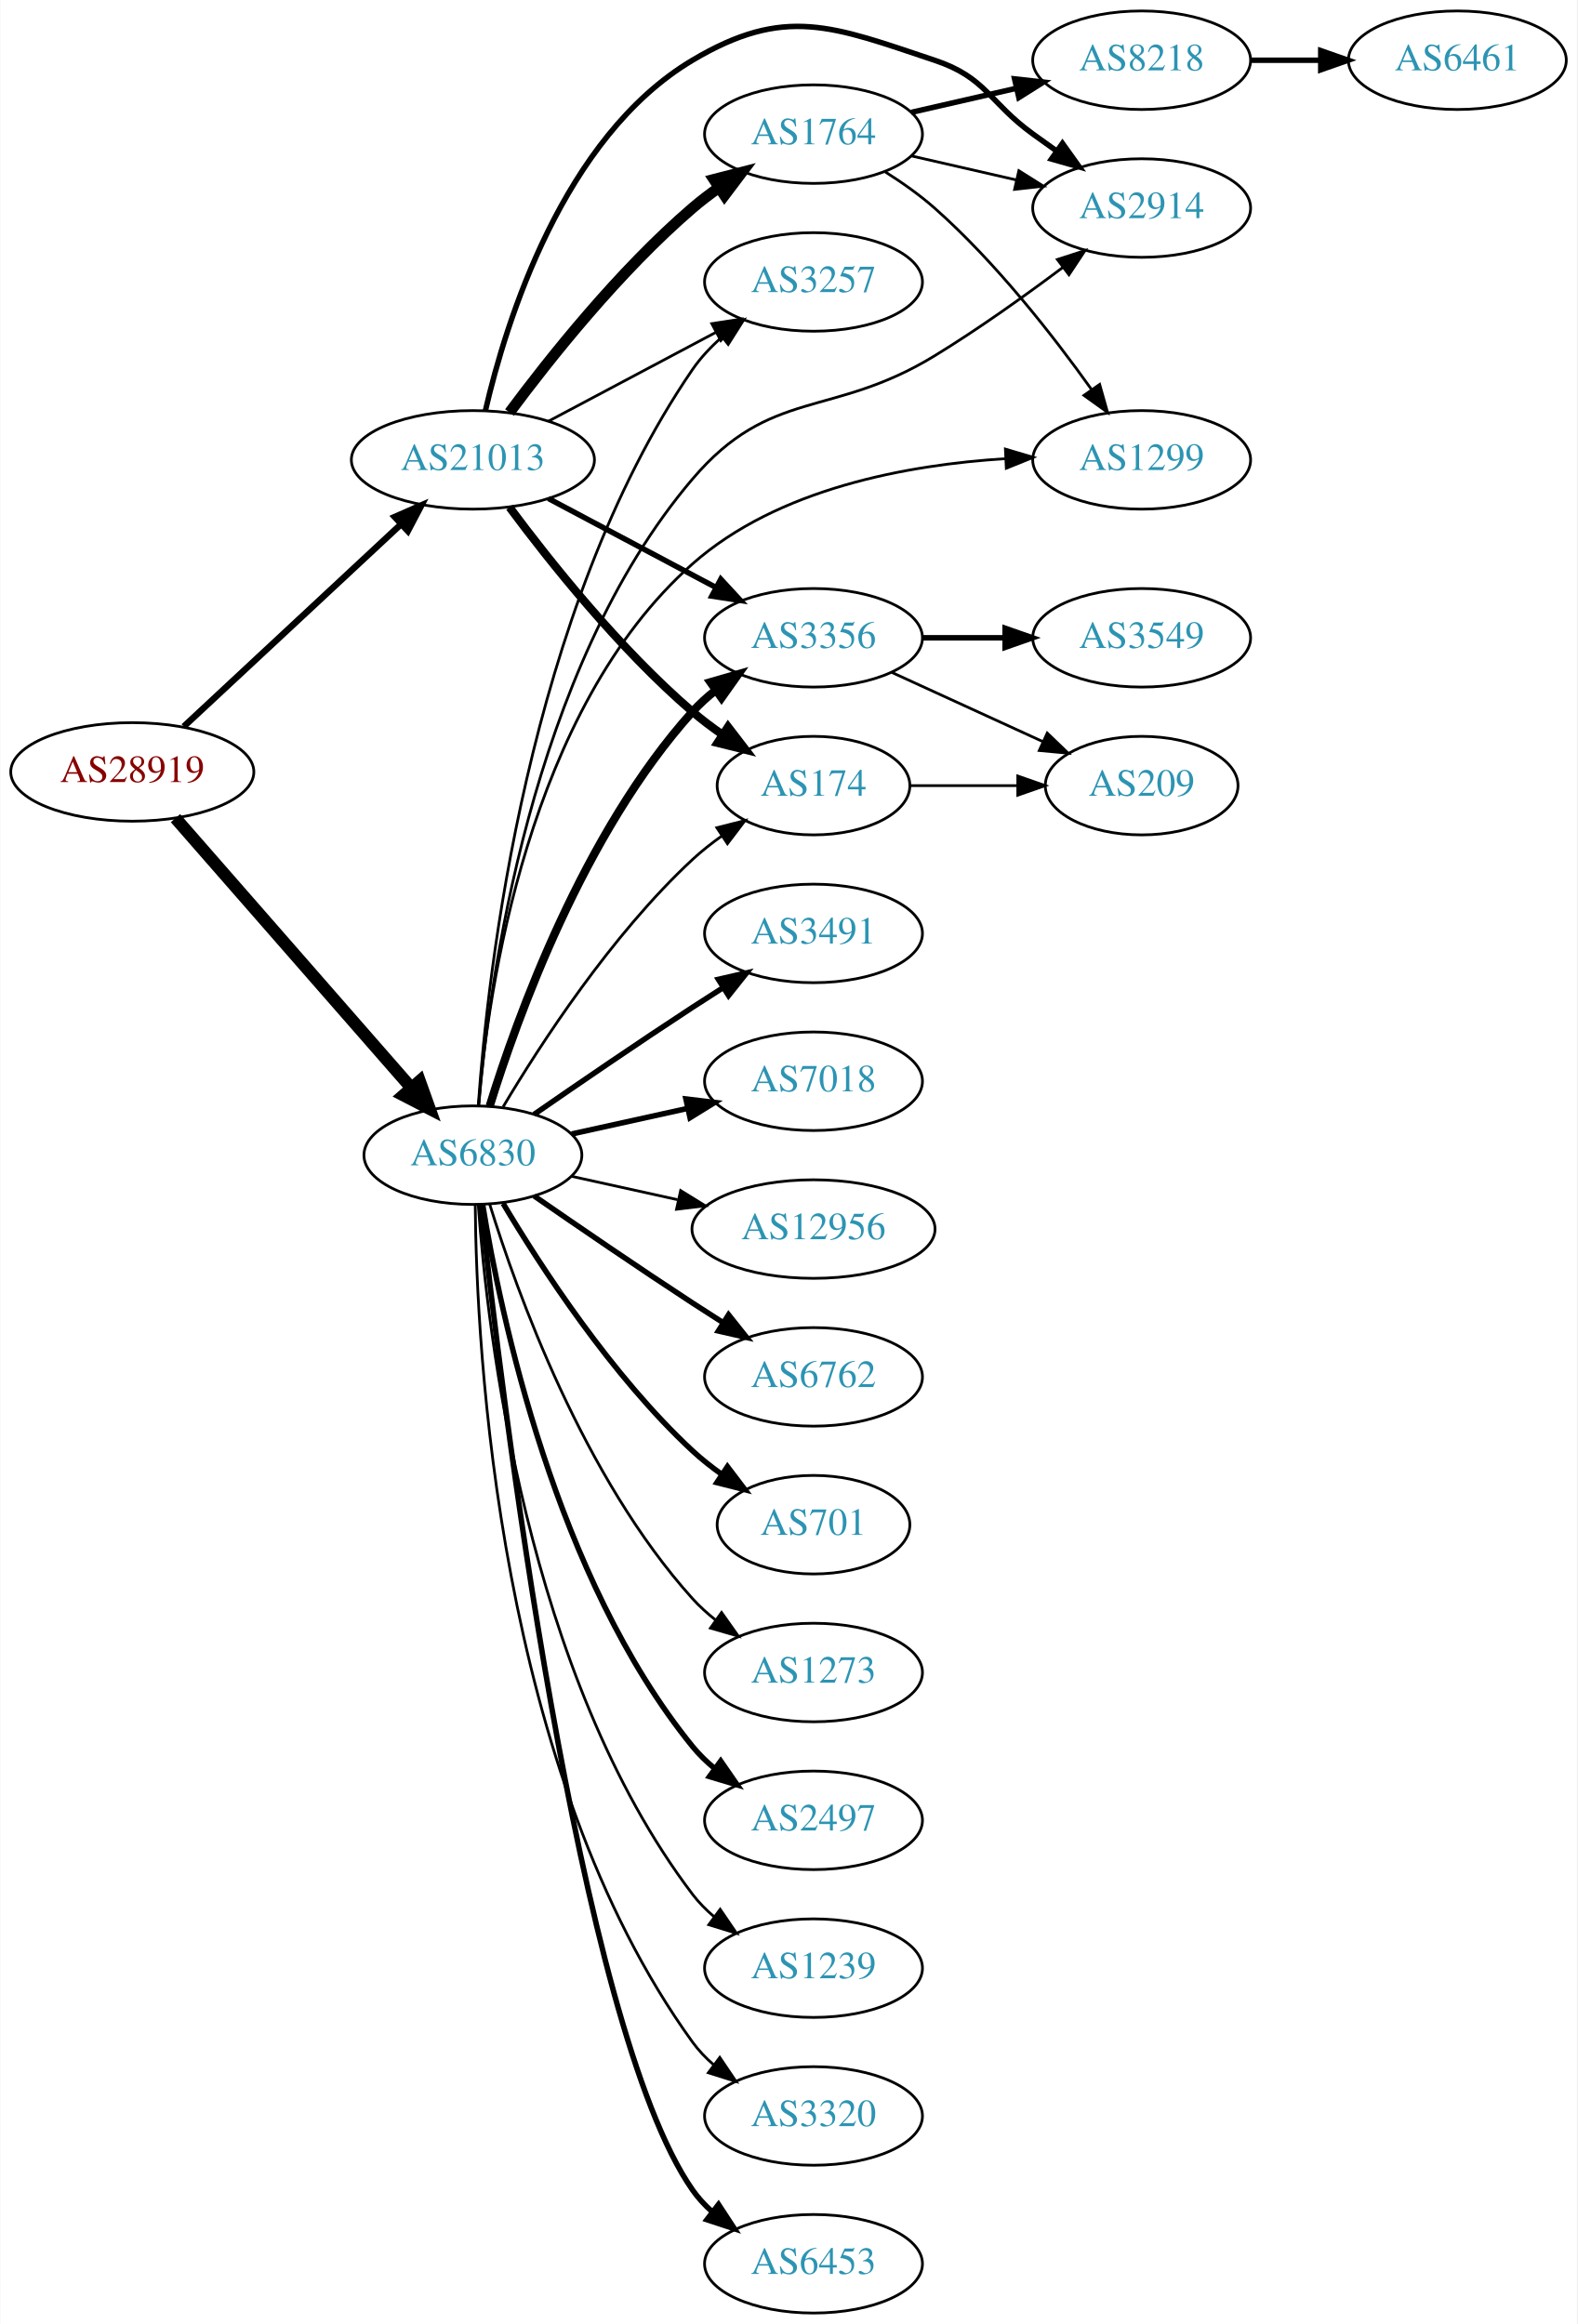
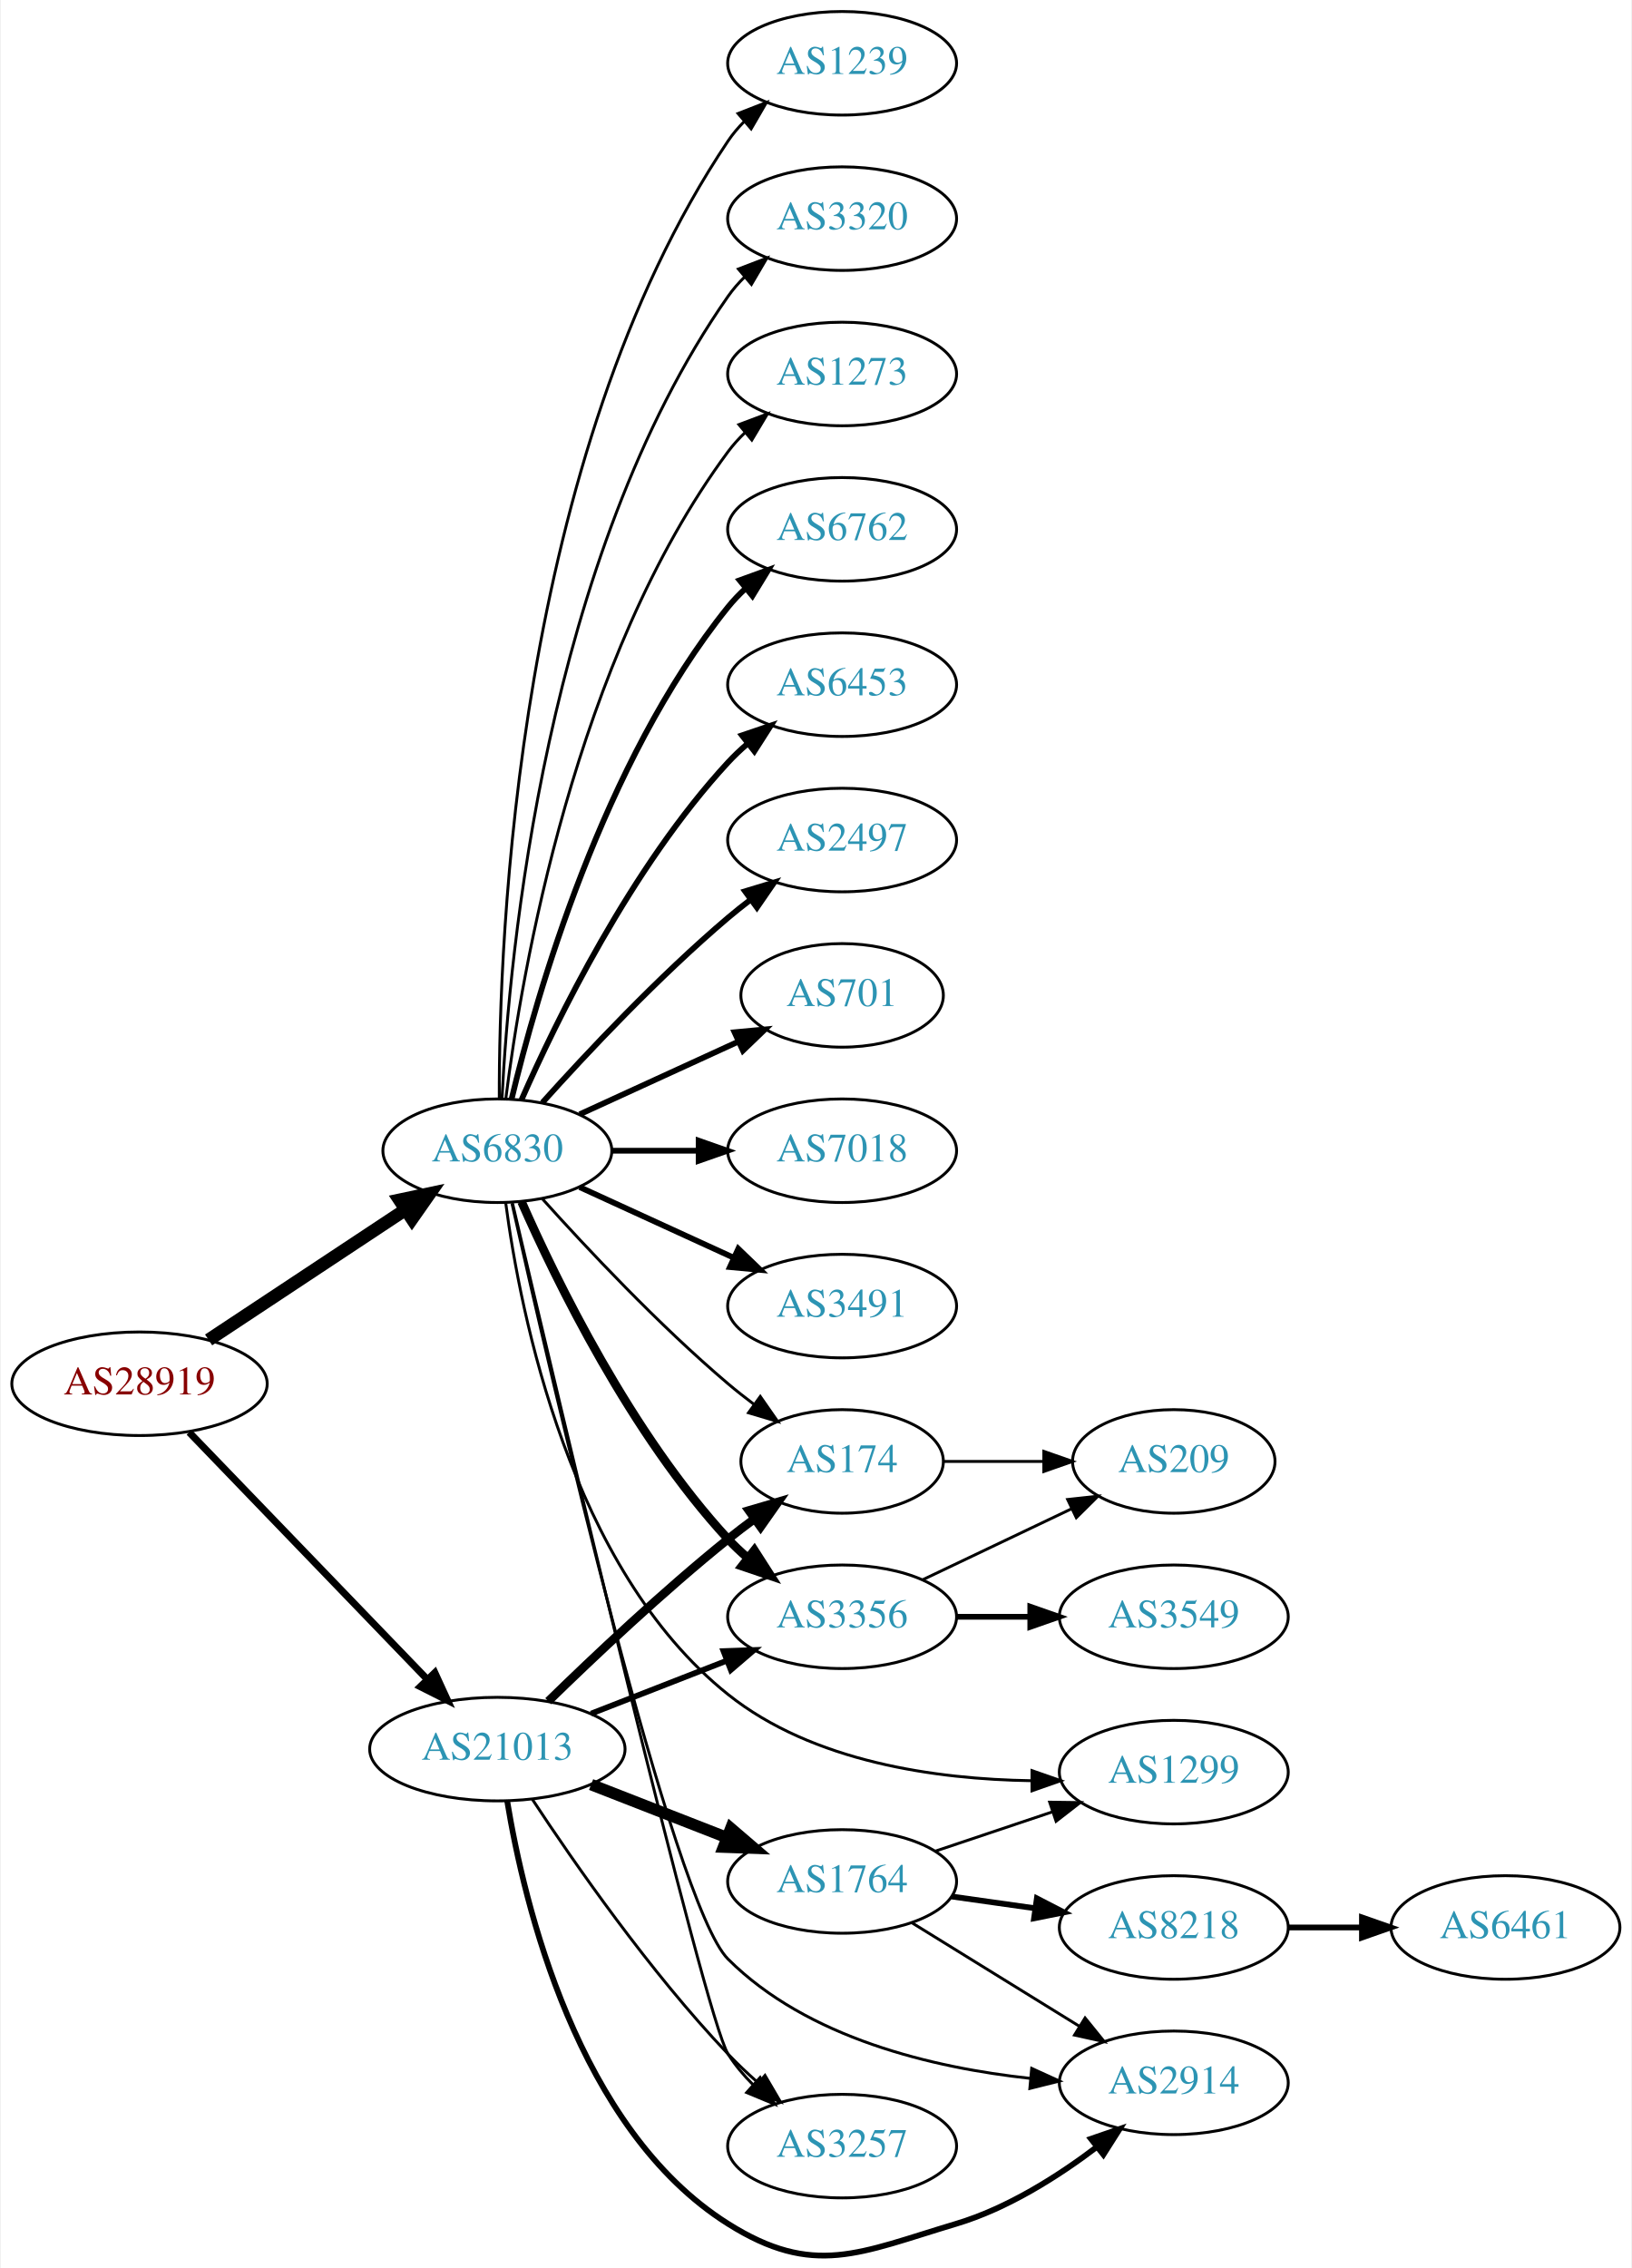
- <svg xmlns="http://www.w3.org/2000/svg" xmlns:xlink="http://www.w3.org/1999/xlink" width="576pt" height="849pt" viewBox="0.00 0.00 575.76 849.00">
-   <g id="graph0" class="graph" transform="scale(1 1) rotate(0) translate(4 845)">
-     <polygon fill="white" stroke="none" points="-4,4 -4,-845 571.762,-845 571.762,4 -4,4" />
+ <svg xmlns="http://www.w3.org/2000/svg" xmlns:xlink="http://www.w3.org/1999/xlink" width="567pt" height="788pt" viewBox="0.00 0.00 566.66 788.37">
+   <g id="graph0" class="graph" transform="scale(1 1) rotate(0) translate(4 784.365)">
+     <polygon fill="white" stroke="none" points="-4,4 -4,-784.365 562.663,-784.365 562.663,4 -4,4" />
    <g id="node1" class="node">
      <g id="a_node1">
        <a xlink:href="/asn/28919" xlink:title="AS28919 ~ Fischergries 2 [AT]">
-           <ellipse fill="#ffffff" stroke="black" cx="44.196" cy="-563" rx="44.393" ry="18" />
-           <text text-anchor="middle" x="44.196" y="-559.3" font-family="Times,serif" font-size="14.00" fill="#880000">AS28919</text>
+           <ellipse fill="#ffffff" stroke="black" cx="44.196" cy="-303.365" rx="44.393" ry="18" />
+           <text text-anchor="middle" x="44.196" y="-299.665" font-family="Times,serif" font-size="14.00" fill="#880000">AS28919</text>
        </a>
      </g>
    </g>
    <g id="node2" class="node">
      <g id="a_node2">
        <a xlink:href="/asn/6830" xlink:title="AS6830 ~ LGI-UPC [AT]">
-           <ellipse fill="#ffffff" stroke="black" cx="168.588" cy="-423" rx="39.794" ry="18" />
-           <text text-anchor="middle" x="168.588" y="-419.3" font-family="Times,serif" font-size="14.00" fill="#2c94b3">AS6830</text>
+           <ellipse fill="#ffffff" stroke="black" cx="168.588" cy="-384.365" rx="39.794" ry="18" />
+           <text text-anchor="middle" x="168.588" y="-380.665" font-family="Times,serif" font-size="14.00" fill="#2c94b3">AS6830</text>
        </a>
      </g>
    </g>
    <g id="edge1" class="edge">
-       <path fill="none" stroke="black" stroke-width="4.5" d="M59.959,-546.113C81.37,-521.622 121.177,-476.088 145.918,-447.787" />
-       <polygon fill="black" stroke="black" stroke-width="4.5" points="149.155,-450.067 152.773,-439.947 143.226,-444.884 149.155,-450.067" />
+       <path fill="none" stroke="black" stroke-width="4.5" d="M68.217,-318.601C87.571,-331.409 115.406,-349.831 136.696,-363.921" />
+       <polygon fill="black" stroke="black" stroke-width="4.5" points="134.572,-367.236 145.084,-369.472 138.918,-360.669 134.572,-367.236" />
    </g>
    <g id="node3" class="node">
      <g id="a_node3">
        <a xlink:href="/asn/21013" xlink:title="AS21013 ~ Wels, AT [AT]">
-           <ellipse fill="#ffffff" stroke="black" cx="168.588" cy="-677" rx="44.393" ry="18" />
-           <text text-anchor="middle" x="168.588" y="-673.3" font-family="Times,serif" font-size="14.00" fill="#2c94b3">AS21013</text>
+           <ellipse fill="#ffffff" stroke="black" cx="168.588" cy="-176.365" rx="44.393" ry="18" />
+           <text text-anchor="middle" x="168.588" y="-172.665" font-family="Times,serif" font-size="14.00" fill="#2c94b3">AS21013</text>
        </a>
      </g>
    </g>
    <g id="edge2" class="edge">
-       <path fill="none" stroke="black" stroke-width="2.348" d="M62.993,-579.577C83.841,-598.995 118.534,-631.309 142.202,-653.354" />
-       <polygon fill="black" stroke="black" stroke-width="2.348" points="140.067,-656.149 149.77,-660.403 144.838,-651.027 140.067,-656.149" />
+       <path fill="none" stroke="black" stroke-width="2.455" d="M61.449,-286.501C82.663,-264.487 119.938,-225.809 144.192,-200.643" />
+       <polygon fill="black" stroke="black" stroke-width="2.455" points="146.849,-202.929 151.268,-193.3 141.809,-198.071 146.849,-202.929" />
    </g>
    <g id="node4" class="node">
      <g id="a_node4">
        <a xlink:href="/asn/6762" xlink:title="AS6762 ~ TELECOM ITALIA SPARKLE S.p.A. [IT]">
-           <ellipse fill="#ffffff" stroke="black" cx="292.98" cy="-342" rx="39.794" ry="18" />
-           <text text-anchor="middle" x="292.98" y="-338.3" font-family="Times,serif" font-size="14.00" fill="#2c94b3">AS6762</text>
+           <ellipse fill="#ffffff" stroke="black" cx="288.431" cy="-600.365" rx="39.794" ry="18" />
+           <text text-anchor="middle" x="288.431" y="-596.665" font-family="Times,serif" font-size="14.00" fill="#2c94b3">AS6762</text>
        </a>
      </g>
    </g>
    <g id="edge3" class="edge">
-       <path fill="none" stroke="black" stroke-width="2" d="M190.945,-408.099C206.796,-397.123 228.999,-381.921 248.784,-369 252.366,-366.661 256.137,-364.241 259.897,-361.856" />
-       <polygon fill="black" stroke="black" stroke-width="2" points="261.959,-364.693 268.558,-356.404 258.23,-358.769 261.959,-364.693" />
+       <path fill="none" stroke="black" stroke-width="2" d="M173.515,-402.248C182.073,-437.974 205.222,-519.373 248.784,-573.365 250.615,-575.634 252.685,-577.795 254.892,-579.833" />
+       <polygon fill="black" stroke="black" stroke-width="2" points="252.815,-582.656 262.773,-586.271 257.243,-577.235 252.815,-582.656" />
    </g>
    <g id="node5" class="node">
      <g id="a_node5">
-         <a xlink:href="/asn/3356" xlink:title="AS3356 ~ Level 3 Parent, LLC [US]">
-           <ellipse fill="#ffffff" stroke="black" cx="292.98" cy="-612" rx="39.794" ry="18" />
-           <text text-anchor="middle" x="292.98" y="-608.3" font-family="Times,serif" font-size="14.00" fill="#2c94b3">AS3356</text>
+         <a xlink:href="/asn/6453" xlink:title="AS6453 ~ TATA COMMUNICATIONS (AMERICA) INC [US]">
+           <ellipse fill="#ffffff" stroke="black" cx="288.431" cy="-546.365" rx="39.794" ry="18" />
+           <text text-anchor="middle" x="288.431" y="-542.665" font-family="Times,serif" font-size="14.00" fill="#2c94b3">AS6453</text>
        </a>
      </g>
    </g>
    <g id="edge4" class="edge">
-       <path fill="none" stroke="black" stroke-width="3" d="M174.726,-440.94C184.629,-472.979 208.966,-540.812 248.784,-585 251.3,-587.792 254.172,-590.401 257.211,-592.812" />
-       <polygon fill="black" stroke="black" stroke-width="3" points="255.34,-595.776 265.519,-598.715 259.394,-590.07 255.34,-595.776" />
+       <path fill="none" stroke="black" stroke-width="2" d="M177.004,-402.126C189.072,-429.548 215.044,-482.838 248.784,-519.365 250.815,-521.563 253.054,-523.685 255.4,-525.706" />
+       <polygon fill="black" stroke="black" stroke-width="2" points="253.612,-528.751 263.644,-532.159 257.927,-523.239 253.612,-528.751" />
    </g>
    <g id="node6" class="node">
      <g id="a_node6">
        <a xlink:href="/asn/2497" xlink:title="AS2497 ~ Internet Initiative Japan Inc. [JP]">
-           <ellipse fill="#ffffff" stroke="black" cx="292.98" cy="-180" rx="39.794" ry="18" />
-           <text text-anchor="middle" x="292.98" y="-176.3" font-family="Times,serif" font-size="14.00" fill="#2c94b3">AS2497</text>
+           <ellipse fill="#ffffff" stroke="black" cx="288.431" cy="-492.365" rx="39.794" ry="18" />
+           <text text-anchor="middle" x="288.431" y="-488.665" font-family="Times,serif" font-size="14.00" fill="#2c94b3">AS2497</text>
        </a>
      </g>
    </g>
    <g id="edge5" class="edge">
-       <path fill="none" stroke="black" stroke-width="2" d="M172.169,-404.822C178.624,-365.003 198.695,-268.714 248.784,-207 251.153,-204.082 253.926,-201.388 256.903,-198.925" />
-       <polygon fill="black" stroke="black" stroke-width="2" points="259.094,-201.659 265.125,-192.948 254.978,-195.997 259.094,-201.659" />
+       <path fill="none" stroke="black" stroke-width="2" d="M184.234,-401.09C199.535,-418.13 224.632,-444.888 248.784,-465.365 251.281,-467.482 253.942,-469.597 256.653,-471.659" />
+       <polygon fill="black" stroke="black" stroke-width="2" points="254.69,-474.559 264.83,-477.632 258.819,-468.906 254.69,-474.559" />
    </g>
    <g id="node7" class="node">
      <g id="a_node7">
-         <a xlink:href="/asn/1239" xlink:title="AS1239 ~ Sprint [US]">
-           <ellipse fill="#ffffff" stroke="black" cx="292.98" cy="-126" rx="39.794" ry="18" />
-           <text text-anchor="middle" x="292.98" y="-122.3" font-family="Times,serif" font-size="14.00" fill="#2c94b3">AS1239</text>
+         <a xlink:href="/asn/701" xlink:title="AS701 ~ UUNET [US]">
+           <ellipse fill="#ffffff" stroke="black" cx="288.431" cy="-438.365" rx="35.194" ry="18" />
+           <text text-anchor="middle" x="288.431" y="-434.665" font-family="Times,serif" font-size="14.00" fill="#2c94b3">AS701</text>
        </a>
      </g>
    </g>
    <g id="edge6" class="edge">
-       <path fill="none" stroke="black" d="M170.537,-404.964C173.823,-358.543 188.133,-232.993 248.784,-153 251.055,-150.005 253.763,-147.26 256.699,-144.765" />
-       <polygon fill="black" stroke="black" points="258.893,-147.496 264.864,-138.744 254.739,-141.862 258.893,-147.496" />
+       <path fill="none" stroke="black" stroke-width="2" d="M197.217,-397.026C213.633,-404.548 234.615,-414.163 252.212,-422.226" />
+       <polygon fill="black" stroke="black" stroke-width="2" points="251.04,-425.539 261.589,-426.524 253.956,-419.176 251.04,-425.539" />
    </g>
    <g id="node8" class="node">
      <g id="a_node8">
-         <a xlink:href="/asn/3320" xlink:title="AS3320 ~ DTAG [DE]">
-           <ellipse fill="#ffffff" stroke="black" cx="292.98" cy="-72" rx="39.794" ry="18" />
-           <text text-anchor="middle" x="292.98" y="-68.3" font-family="Times,serif" font-size="14.00" fill="#2c94b3">AS3320</text>
+         <a xlink:href="/asn/7018" xlink:title="AS7018 ~ AT&amp;T Services, Inc. [US]">
+           <ellipse fill="#ffffff" stroke="black" cx="288.431" cy="-384.365" rx="39.794" ry="18" />
+           <text text-anchor="middle" x="288.431" y="-380.665" font-family="Times,serif" font-size="14.00" fill="#2c94b3">AS7018</text>
        </a>
      </g>
    </g>
    <g id="edge7" class="edge">
-       <path fill="none" stroke="black" d="M169.44,-404.922C169.89,-352.439 177.542,-197.548 248.784,-99 250.986,-95.954 253.648,-93.175 256.555,-90.659" />
-       <polygon fill="black" stroke="black" points="258.751,-93.388 264.68,-84.608 254.57,-87.774 258.751,-93.388" />
+       <path fill="none" stroke="black" stroke-width="2" d="M208.501,-384.365C218.054,-384.365 228.404,-384.365 238.367,-384.365" />
+       <polygon fill="black" stroke="black" stroke-width="2" points="238.559,-387.865 248.559,-384.365 238.559,-380.865 238.559,-387.865" />
    </g>
    <g id="node9" class="node">
      <g id="a_node9">
-         <a xlink:href="/asn/6453" xlink:title="AS6453 ~ TATA COMMUNICATIONS (AMERICA) INC [US]">
-           <ellipse fill="#ffffff" stroke="black" cx="292.98" cy="-18" rx="39.794" ry="18" />
-           <text text-anchor="middle" x="292.98" y="-14.3" font-family="Times,serif" font-size="14.00" fill="#2c94b3">AS6453</text>
+         <a xlink:href="/asn/3491" xlink:title="AS3491 ~ PCCW Global, Inc. [US]">
+           <ellipse fill="#ffffff" stroke="black" cx="288.431" cy="-330.365" rx="39.794" ry="18" />
+           <text text-anchor="middle" x="288.431" y="-326.665" font-family="Times,serif" font-size="14.00" fill="#2c94b3">AS3491</text>
        </a>
      </g>
    </g>
    <g id="edge8" class="edge">
-       <path fill="none" stroke="black" stroke-width="2" d="M171.49,-404.91C178.808,-337.967 206.86,-105.068 248.784,-45 250.758,-42.172 253.133,-39.578 255.742,-37.214" />
-       <polygon fill="black" stroke="black" stroke-width="2" points="258.294,-39.668 264.097,-30.803 254.033,-34.114 258.294,-39.668" />
+       <path fill="none" stroke="black" stroke-width="2" d="M197.217,-371.705C213.174,-364.392 233.445,-355.104 250.727,-347.184" />
+       <polygon fill="black" stroke="black" stroke-width="2" points="252.342,-350.294 259.975,-342.946 249.426,-343.931 252.342,-350.294" />
    </g>
    <g id="node10" class="node">
      <g id="a_node10">
-         <a xlink:href="/asn/3491" xlink:title="AS3491 ~ PCCW Global, Inc. [US]">
-           <ellipse fill="#ffffff" stroke="black" cx="292.98" cy="-504" rx="39.794" ry="18" />
-           <text text-anchor="middle" x="292.98" y="-500.3" font-family="Times,serif" font-size="14.00" fill="#2c94b3">AS3491</text>
+         <a xlink:href="/asn/1239" xlink:title="AS1239 ~ Sprint [US]">
+           <ellipse fill="#ffffff" stroke="black" cx="288.431" cy="-762.365" rx="39.794" ry="18" />
+           <text text-anchor="middle" x="288.431" y="-758.665" font-family="Times,serif" font-size="14.00" fill="#2c94b3">AS1239</text>
        </a>
      </g>
    </g>
    <g id="edge9" class="edge">
-       <path fill="none" stroke="black" stroke-width="2" d="M190.945,-437.901C206.796,-448.877 228.999,-464.079 248.784,-477 252.366,-479.339 256.137,-481.759 259.897,-484.144" />
-       <polygon fill="black" stroke="black" stroke-width="2" points="258.23,-487.231 268.558,-489.596 261.959,-481.307 258.23,-487.231" />
+       <path fill="none" stroke="black" d="M169.258,-402.553C169.117,-457.656 175.117,-625.686 248.784,-735.365 250.41,-737.786 252.332,-740.055 254.436,-742.169" />
+       <polygon fill="black" stroke="black" points="252.251,-744.907 262.124,-748.75 256.803,-739.588 252.251,-744.907" />
    </g>
    <g id="node11" class="node">
      <g id="a_node11">
-         <a xlink:href="/asn/7018" xlink:title="AS7018 ~ AT&amp;T Services, Inc. [US]">
-           <ellipse fill="#ffffff" stroke="black" cx="292.98" cy="-450" rx="39.794" ry="18" />
-           <text text-anchor="middle" x="292.98" y="-446.3" font-family="Times,serif" font-size="14.00" fill="#2c94b3">AS7018</text>
+         <a xlink:href="/asn/3320" xlink:title="AS3320 ~ DTAG [DE]">
+           <ellipse fill="#ffffff" stroke="black" cx="288.431" cy="-708.365" rx="39.794" ry="18" />
+           <text text-anchor="middle" x="288.431" y="-704.665" font-family="Times,serif" font-size="14.00" fill="#2c94b3">AS3320</text>
        </a>
      </g>
    </g>
    <g id="edge10" class="edge">
-       <path fill="none" stroke="black" stroke-width="2" d="M204.661,-430.737C217.848,-433.646 233.028,-436.995 246.994,-440.076" />
-       <polygon fill="black" stroke="black" stroke-width="2" points="246.383,-443.525 256.903,-442.262 247.891,-436.69 246.383,-443.525" />
+       <path fill="none" stroke="black" d="M170.201,-402.539C172.691,-451.87 185.279,-590.655 248.784,-681.365 250.457,-683.754 252.412,-686 254.539,-688.099" />
+       <polygon fill="black" stroke="black" points="252.379,-690.856 262.271,-694.649 256.903,-685.515 252.379,-690.856" />
    </g>
    <g id="node12" class="node">
      <g id="a_node12">
-         <a xlink:href="/asn/12956" xlink:title="AS12956 ~ TELXIUS [ES]">
-           <ellipse fill="#ffffff" stroke="black" cx="292.98" cy="-396" rx="44.393" ry="18" />
-           <text text-anchor="middle" x="292.98" y="-392.3" font-family="Times,serif" font-size="14.00" fill="#2c94b3">AS12956</text>
+         <a xlink:href="/asn/1299" xlink:title="AS1299 ~ Telia Carrier [EU]">
+           <ellipse fill="#ffffff" stroke="black" cx="403.724" cy="-168.365" rx="39.794" ry="18" />
+           <text text-anchor="middle" x="403.724" y="-164.665" font-family="Times,serif" font-size="14.00" fill="#2c94b3">AS1299</text>
        </a>
      </g>
    </g>
    <g id="edge11" class="edge">
-       <path fill="none" stroke="black" d="M204.661,-415.263C216.7,-412.607 230.4,-409.585 243.321,-406.734" />
-       <polygon fill="black" stroke="black" points="244.459,-410.068 253.47,-404.495 242.951,-403.232 244.459,-410.068" />
+       <path fill="none" stroke="black" d="M171.503,-366.136C176.553,-327.893 193.877,-239.208 248.784,-195.365 278.249,-171.838 321.084,-165.898 354.092,-165.383" />
+       <polygon fill="black" stroke="black" points="354.432,-168.883 364.435,-165.391 354.437,-161.883 354.432,-168.883" />
    </g>
    <g id="node13" class="node">
      <g id="a_node13">
-         <a xlink:href="/asn/701" xlink:title="AS701 ~ UUNET [US]">
-           <ellipse fill="#ffffff" stroke="black" cx="292.98" cy="-288" rx="35.194" ry="18" />
-           <text text-anchor="middle" x="292.98" y="-284.3" font-family="Times,serif" font-size="14.00" fill="#2c94b3">AS701</text>
+         <a xlink:href="/asn/3356" xlink:title="AS3356 ~ Level 3 Parent, LLC [US]">
+           <ellipse fill="#ffffff" stroke="black" cx="288.431" cy="-222.365" rx="39.794" ry="18" />
+           <text text-anchor="middle" x="288.431" y="-218.665" font-family="Times,serif" font-size="14.00" fill="#2c94b3">AS3356</text>
        </a>
      </g>
    </g>
    <g id="edge12" class="edge">
-       <path fill="none" stroke="black" stroke-width="2" d="M179.634,-405.329C193.205,-382.528 219.137,-342.528 248.784,-315 252.081,-311.939 255.774,-309.028 259.575,-306.328" />
-       <polygon fill="black" stroke="black" stroke-width="2" points="261.549,-309.219 267.956,-300.78 257.686,-303.381 261.549,-309.219" />
+       <path fill="none" stroke="black" stroke-width="3" d="M177.004,-366.604C189.072,-339.182 215.044,-285.893 248.784,-249.365 250.815,-247.167 253.054,-245.046 255.4,-243.025" />
+       <polygon fill="black" stroke="black" stroke-width="3" points="257.927,-245.491 263.644,-236.571 253.612,-239.979 257.927,-245.491" />
    </g>
    <g id="node14" class="node">
      <g id="a_node14">
-         <a xlink:href="/asn/2914" xlink:title="AS2914 ~ NTT America, Inc. [US]">
-           <ellipse fill="#ffffff" stroke="black" cx="412.823" cy="-769" rx="39.794" ry="18" />
-           <text text-anchor="middle" x="412.823" y="-765.3" font-family="Times,serif" font-size="14.00" fill="#2c94b3">AS2914</text>
+         <a xlink:href="/asn/174" xlink:title="AS174 ~ Cogent Communications [US]">
+           <ellipse fill="#ffffff" stroke="black" cx="288.431" cy="-276.365" rx="35.194" ry="18" />
+           <text text-anchor="middle" x="288.431" y="-272.665" font-family="Times,serif" font-size="14.00" fill="#2c94b3">AS174</text>
        </a>
      </g>
    </g>
    <g id="edge13" class="edge">
-       <path fill="none" stroke="black" d="M170.721,-441.098C174.38,-485.296 189.392,-600.211 248.784,-670 277.355,-703.572 299.562,-692.012 337.176,-715 353.226,-724.808 370.281,-737 384.032,-747.316" />
-       <polygon fill="black" stroke="black" points="382.046,-750.202 392.128,-753.458 386.277,-744.626 382.046,-750.202" />
+       <path fill="none" stroke="black" d="M184.234,-367.64C199.535,-350.6 224.632,-323.842 248.784,-303.365 251.637,-300.947 254.702,-298.532 257.813,-296.196" />
+       <polygon fill="black" stroke="black" points="259.986,-298.944 266.041,-290.249 255.886,-293.27 259.986,-298.944" />
    </g>
    <g id="node15" class="node">
      <g id="a_node15">
-         <a xlink:href="/asn/174" xlink:title="AS174 ~ Cogent Communications [US]">
-           <ellipse fill="#ffffff" stroke="black" cx="292.98" cy="-558" rx="35.194" ry="18" />
-           <text text-anchor="middle" x="292.98" y="-554.3" font-family="Times,serif" font-size="14.00" fill="#2c94b3">AS174</text>
+         <a xlink:href="/asn/3257" xlink:title="AS3257 ~ GTT [DE]">
+           <ellipse fill="#ffffff" stroke="black" cx="288.431" cy="-38.365" rx="39.794" ry="18" />
+           <text text-anchor="middle" x="288.431" y="-34.665" font-family="Times,serif" font-size="14.00" fill="#2c94b3">AS3257</text>
        </a>
      </g>
    </g>
    <g id="edge14" class="edge">
-       <path fill="none" stroke="black" d="M179.634,-440.671C193.205,-463.472 219.137,-503.472 248.784,-531 252.081,-534.061 255.774,-536.972 259.575,-539.672" />
-       <polygon fill="black" stroke="black" points="257.686,-542.619 267.956,-545.22 261.549,-536.781 257.686,-542.619" />
+       <path fill="none" stroke="black" d="M173.869,-366.073C189.163,-300.909 240.625,-83.29 248.784,-70.365 251.204,-66.533 254.236,-62.936 257.533,-59.638" />
+       <polygon fill="black" stroke="black" points="259.921,-62.198 265.035,-52.919 255.251,-56.983 259.921,-62.198" />
    </g>
    <g id="node16" class="node">
      <g id="a_node16">
-         <a xlink:href="/asn/3257" xlink:title="AS3257 ~ GTT [DE]">
-           <ellipse fill="#ffffff" stroke="black" cx="292.98" cy="-742" rx="39.794" ry="18" />
-           <text text-anchor="middle" x="292.98" y="-738.3" font-family="Times,serif" font-size="14.00" fill="#2c94b3">AS3257</text>
+         <a xlink:href="/asn/2914" xlink:title="AS2914 ~ NTT America, Inc. [US]">
+           <ellipse fill="#ffffff" stroke="black" cx="403.724" cy="-60.365" rx="39.794" ry="18" />
+           <text text-anchor="middle" x="403.724" y="-56.665" font-family="Times,serif" font-size="14.00" fill="#2c94b3">AS2914</text>
        </a>
      </g>
    </g>
    <g id="edge15" class="edge">
-       <path fill="none" stroke="black" d="M170.554,-441.169C173.905,-489.219 188.408,-621.98 248.784,-710 251.744,-714.315 255.479,-718.274 259.508,-721.827" />
-       <polygon fill="black" stroke="black" points="257.477,-724.684 267.491,-728.146 261.822,-719.195 257.477,-724.684" />
+       <path fill="none" stroke="black" d="M173.64,-366.119C186.945,-306.868 229.543,-122.562 248.784,-103.365 276.378,-75.835 320.038,-65.571 353.825,-61.913" />
+       <polygon fill="black" stroke="black" points="354.328,-65.382 363.965,-60.978 353.686,-58.411 354.328,-65.382" />
    </g>
    <g id="node17" class="node">
      <g id="a_node17">
-         <a xlink:href="/asn/1299" xlink:title="AS1299 ~ Telia Carrier [EU]">
-           <ellipse fill="#ffffff" stroke="black" cx="412.823" cy="-677" rx="39.794" ry="18" />
-           <text text-anchor="middle" x="412.823" y="-673.3" font-family="Times,serif" font-size="14.00" fill="#2c94b3">AS1299</text>
+         <a xlink:href="/asn/1273" xlink:title="AS1273 ~ Vodafone Group PLC [EU]">
+           <ellipse fill="#ffffff" stroke="black" cx="288.431" cy="-654.365" rx="39.794" ry="18" />
+           <text text-anchor="middle" x="288.431" y="-650.665" font-family="Times,serif" font-size="14.00" fill="#2c94b3">AS1273</text>
        </a>
      </g>
    </g>
    <g id="edge16" class="edge">
-       <path fill="none" stroke="black" d="M170.657,-441.261C174.123,-482.988 188.65,-585.812 248.784,-639 279.992,-666.603 327.371,-675.208 363.026,-677.436" />
-       <polygon fill="black" stroke="black" points="363.059,-680.941 373.215,-677.921 363.393,-673.949 363.059,-680.941" />
+       <path fill="none" stroke="black" d="M171.547,-402.63C176.954,-445.694 195.4,-555.367 248.784,-627.365 250.521,-629.707 252.523,-631.921 254.682,-633.995" />
+       <polygon fill="black" stroke="black" points="252.556,-636.78 262.475,-640.502 257.042,-631.406 252.556,-636.78" />
+     </g>
+     <g id="edge20" class="edge">
+       <path fill="none" stroke="black" stroke-width="2" d="M201.168,-188.692C215.597,-194.325 232.837,-201.054 248.098,-207.012" />
+       <polygon fill="black" stroke="black" stroke-width="2" points="247.203,-210.42 257.792,-210.796 249.749,-203.899 247.203,-210.42" />
+     </g>
+     <g id="edge22" class="edge">
+       <path fill="none" stroke="black" stroke-width="3" d="M186.296,-193.006C201.929,-208.272 226.197,-231.202 248.784,-249.365 251.698,-251.709 254.803,-254.075 257.938,-256.383" />
+       <polygon fill="black" stroke="black" stroke-width="3" points="256.027,-259.319 266.195,-262.295 260.102,-253.627 256.027,-259.319" />
+     </g>
+     <g id="edge23" class="edge">
+       <path fill="none" stroke="black" d="M180.777,-158.864C195.162,-137.002 221.552,-98.993 248.784,-70.365 251.978,-67.008 255.512,-63.665 259.109,-60.474" />
+       <polygon fill="black" stroke="black" points="261.621,-62.933 266.971,-53.788 257.086,-57.6 261.621,-62.933" />
+     </g>
+     <g id="edge19" class="edge">
+       <path fill="none" stroke="black" stroke-width="2" d="M172.002,-158.346C177.842,-122.827 196.342,-44.364 248.784,-11.365 278.612,7.404 294.312,-1.273 328.077,-11.365 345.912,-16.696 363.439,-27.806 377.023,-38.102" />
+       <polygon fill="black" stroke="black" stroke-width="2" points="374.921,-40.901 384.939,-44.348 379.257,-35.406 374.921,-40.901" />
+     </g>
+     <g id="node20" class="node">
+       <g id="a_node20">
+         <a xlink:href="/asn/1764" xlink:title="AS1764 ~ NEXTLAYER-AS [AT]">
+           <ellipse fill="#ffffff" stroke="black" cx="288.431" cy="-130.365" rx="39.794" ry="18" />
+           <text text-anchor="middle" x="288.431" y="-126.665" font-family="Times,serif" font-size="14.00" fill="#2c94b3">AS1764</text>
+         </a>
+       </g>
+     </g>
+     <g id="edge21" class="edge">
+       <path fill="none" stroke="black" stroke-width="4" d="M201.168,-164.038C215.597,-158.406 232.837,-151.676 248.098,-145.719" />
+       <polygon fill="black" stroke="black" stroke-width="4" points="249.749,-148.832 257.792,-141.935 247.203,-142.311 249.749,-148.832" />
    </g>
    <g id="node18" class="node">
      <g id="a_node18">
-         <a xlink:href="/asn/1273" xlink:title="AS1273 ~ Vodafone Group PLC [EU]">
-           <ellipse fill="#ffffff" stroke="black" cx="292.98" cy="-234" rx="39.794" ry="18" />
-           <text text-anchor="middle" x="292.98" y="-230.3" font-family="Times,serif" font-size="14.00" fill="#2c94b3">AS1273</text>
+         <a xlink:href="/asn/209" xlink:title="AS209 ~ CenturyLink Communications, LLC [US]">
+           <ellipse fill="#ffffff" stroke="black" cx="403.724" cy="-276.365" rx="35.194" ry="18" />
+           <text text-anchor="middle" x="403.724" y="-272.665" font-family="Times,serif" font-size="14.00" fill="#2c94b3">AS209</text>
        </a>
      </g>
    </g>
    <g id="edge17" class="edge">
-       <path fill="none" stroke="black" d="M174.726,-405.06C184.629,-373.021 208.966,-305.188 248.784,-261 251.3,-258.208 254.172,-255.599 257.211,-253.188" />
-       <polygon fill="black" stroke="black" points="259.394,-255.93 265.519,-247.285 255.34,-250.224 259.394,-255.93" />
-     </g>
-     <g id="edge24" class="edge">
-       <path fill="none" stroke="black" stroke-width="2" d="M196.146,-662.896C214.111,-653.355 238.015,-640.66 257.455,-630.336" />
-       <polygon fill="black" stroke="black" stroke-width="2" points="259.124,-633.413 266.314,-625.631 255.84,-627.23 259.124,-633.413" />
-     </g>
-     <g id="edge23" class="edge">
-       <path fill="none" stroke="black" stroke-width="2" d="M173.159,-695.009C180.666,-727.423 201.456,-794.83 248.784,-823 282.542,-843.093 299.907,-835.423 337.176,-823 356.15,-816.675 356.977,-807.729 373.176,-796 375.98,-793.971 378.911,-791.875 381.852,-789.79" />
-       <polygon fill="black" stroke="black" stroke-width="2" points="383.903,-792.627 390.066,-784.009 379.874,-786.903 383.903,-792.627" />
-     </g>
-     <g id="edge22" class="edge">
-       <path fill="none" stroke="black" stroke-width="3" d="M181.965,-659.685C196.513,-640.09 222.079,-607.924 248.784,-585 252.198,-582.069 255.961,-579.237 259.8,-576.58" />
-       <polygon fill="black" stroke="black" stroke-width="3" points="261.766,-579.477 268.217,-571.073 257.933,-573.619 261.766,-579.477" />
-     </g>
-     <g id="edge21" class="edge">
-       <path fill="none" stroke="black" d="M196.146,-691.104C214.111,-700.645 238.015,-713.34 257.455,-723.664" />
-       <polygon fill="black" stroke="black" points="255.84,-726.77 266.314,-728.369 259.124,-720.587 255.84,-726.77" />
-     </g>
-     <g id="node21" class="node">
-       <g id="a_node21">
-         <a xlink:href="/asn/1764" xlink:title="AS1764 ~ NEXTLAYER-AS [AT]">
-           <ellipse fill="#ffffff" stroke="black" cx="292.98" cy="-796" rx="39.794" ry="18" />
-           <text text-anchor="middle" x="292.98" y="-792.3" font-family="Times,serif" font-size="14.00" fill="#2c94b3">AS1764</text>
-         </a>
-       </g>
-     </g>
-     <g id="edge20" class="edge">
-       <path fill="none" stroke="black" stroke-width="4" d="M181.965,-694.315C196.513,-713.91 222.079,-746.076 248.784,-769 251.794,-771.583 255.074,-774.09 258.438,-776.467" />
-       <polygon fill="black" stroke="black" stroke-width="4" points="256.604,-779.451 266.867,-782.082 260.485,-773.625 256.604,-779.451" />
+       <path fill="none" stroke="black" d="M316.567,-235.3C331.999,-242.655 351.485,-251.943 368.02,-259.824" />
+       <polygon fill="black" stroke="black" points="366.828,-263.133 377.361,-264.276 369.84,-256.814 366.828,-263.133" />
    </g>
    <g id="node19" class="node">
      <g id="a_node19">
        <a xlink:href="/asn/3549" xlink:title="AS3549 ~ Level 3 Parent, LLC [US]">
-           <ellipse fill="#ffffff" stroke="black" cx="412.823" cy="-612" rx="39.794" ry="18" />
-           <text text-anchor="middle" x="412.823" y="-608.3" font-family="Times,serif" font-size="14.00" fill="#2c94b3">AS3549</text>
+           <ellipse fill="#ffffff" stroke="black" cx="403.724" cy="-222.365" rx="39.794" ry="18" />
+           <text text-anchor="middle" x="403.724" y="-218.665" font-family="Times,serif" font-size="14.00" fill="#2c94b3">AS3549</text>
        </a>
      </g>
    </g>
    <g id="edge18" class="edge">
-       <path fill="none" stroke="black" stroke-width="2" d="M332.893,-612C342.446,-612 352.796,-612 362.759,-612" />
-       <polygon fill="black" stroke="black" stroke-width="2" points="362.951,-615.5 372.951,-612 362.951,-608.5 362.951,-615.5" />
-     </g>
-     <g id="node20" class="node">
-       <g id="a_node20">
-         <a xlink:href="/asn/209" xlink:title="AS209 ~ CenturyLink Communications, LLC [US]">
-           <ellipse fill="#ffffff" stroke="black" cx="412.823" cy="-558" rx="35.194" ry="18" />
-           <text text-anchor="middle" x="412.823" y="-554.3" font-family="Times,serif" font-size="14.00" fill="#2c94b3">AS209</text>
-         </a>
-       </g>
-     </g>
-     <g id="edge19" class="edge">
-       <path fill="none" stroke="black" d="M321.609,-599.339C338.025,-591.817 359.007,-582.202 376.604,-574.139" />
-       <polygon fill="black" stroke="black" points="378.348,-577.189 385.981,-569.842 375.432,-570.826 378.348,-577.189" />
-     </g>
-     <g id="edge29" class="edge">
-       <path fill="none" stroke="black" d="M328.382,-558C340.604,-558 354.539,-558 367.475,-558" />
-       <polygon fill="black" stroke="black" points="367.582,-561.5 377.582,-558 367.582,-554.5 367.582,-561.5" />
-     </g>
-     <g id="edge27" class="edge">
-       <path fill="none" stroke="black" d="M328.7,-788.045C340.7,-785.296 354.32,-782.175 367.013,-779.267" />
-       <polygon fill="black" stroke="black" points="367.979,-782.636 376.945,-776.991 366.415,-775.813 367.979,-782.636" />
+       <path fill="none" stroke="black" stroke-width="2" d="M328.103,-222.365C336.306,-222.365 345.07,-222.365 353.602,-222.365" />
+       <polygon fill="black" stroke="black" stroke-width="2" points="353.841,-225.865 363.841,-222.365 353.841,-218.865 353.841,-225.865" />
+     </g>
+     <g id="edge28" class="edge">
+       <path fill="none" stroke="black" d="M323.73,-276.365C334.6,-276.365 346.778,-276.365 358.255,-276.365" />
+       <polygon fill="black" stroke="black" points="358.541,-279.865 368.541,-276.365 358.541,-272.865 358.541,-279.865" />
    </g>
    <g id="edge26" class="edge">
-       <path fill="none" stroke="black" d="M319.19,-782.193C325.359,-778.299 331.743,-773.803 337.176,-769 359.494,-749.272 380.45,-722.422 394.442,-702.822" />
-       <polygon fill="black" stroke="black" points="397.487,-704.576 400.361,-694.378 391.755,-700.558 397.487,-704.576" />
+       <path fill="none" stroke="black" d="M320.688,-140.849C333.337,-145.092 348.116,-150.049 361.618,-154.578" />
+       <polygon fill="black" stroke="black" points="360.581,-157.921 371.175,-157.783 362.807,-151.285 360.581,-157.921" />
+     </g>
+     <g id="edge25" class="edge">
+       <path fill="none" stroke="black" d="M312.631,-116.031C329.432,-105.65 352.349,-91.49 370.865,-80.05" />
+       <polygon fill="black" stroke="black" points="372.887,-82.914 379.555,-74.68 369.208,-76.959 372.887,-82.914" />
+     </g>
+     <g id="node21" class="node">
+       <g id="a_node21">
+         <a xlink:href="/asn/8218" xlink:title="AS8218 ~ legacy Neotelecoms [FR]">
+           <ellipse fill="#ffffff" stroke="black" cx="403.724" cy="-114.365" rx="39.794" ry="18" />
+           <text text-anchor="middle" x="403.724" y="-110.665" font-family="Times,serif" font-size="14.00" fill="#2c94b3">AS8218</text>
+         </a>
+       </g>
+     </g>
+     <g id="edge24" class="edge">
+       <path fill="none" stroke="black" stroke-width="2" d="M326.527,-125.126C335.819,-123.814 345.911,-122.389 355.617,-121.018" />
+       <polygon fill="black" stroke="black" stroke-width="2" points="356.132,-124.48 365.544,-119.616 355.153,-117.549 356.132,-124.48" />
    </g>
    <g id="node22" class="node">
      <g id="a_node22">
-         <a xlink:href="/asn/8218" xlink:title="AS8218 ~ legacy Neotelecoms [FR]">
-           <ellipse fill="#ffffff" stroke="black" cx="412.823" cy="-823" rx="39.794" ry="18" />
-           <text text-anchor="middle" x="412.823" y="-819.3" font-family="Times,serif" font-size="14.00" fill="#2c94b3">AS8218</text>
-         </a>
-       </g>
-     </g>
-     <g id="edge25" class="edge">
-       <path fill="none" stroke="black" stroke-width="2" d="M328.7,-803.955C340.7,-806.704 354.32,-809.825 367.013,-812.733" />
-       <polygon fill="black" stroke="black" stroke-width="2" points="366.415,-816.187 376.945,-815.009 367.979,-809.364 366.415,-816.187" />
-     </g>
-     <g id="node23" class="node">
-       <g id="a_node23">
        <a xlink:href="/asn/6461" xlink:title="AS6461 ~ Zayo Bandwidth [US]">
-           <ellipse fill="#ffffff" stroke="black" cx="528.116" cy="-823" rx="39.794" ry="18" />
-           <text text-anchor="middle" x="528.116" y="-819.3" font-family="Times,serif" font-size="14.00" fill="#2c94b3">AS6461</text>
-         </a>
-       </g>
-     </g>
-     <g id="edge28" class="edge">
-       <path fill="none" stroke="black" stroke-width="2" d="M452.495,-823C460.698,-823 469.462,-823 477.994,-823" />
-       <polygon fill="black" stroke="black" stroke-width="2" points="478.233,-826.5 488.233,-823 478.233,-819.5 478.233,-826.5" />
+           <ellipse fill="#ffffff" stroke="black" cx="519.017" cy="-114.365" rx="39.794" ry="18" />
+           <text text-anchor="middle" x="519.017" y="-110.665" font-family="Times,serif" font-size="14.00" fill="#2c94b3">AS6461</text>
+         </a>
+       </g>
+     </g>
+     <g id="edge27" class="edge">
+       <path fill="none" stroke="black" stroke-width="2" d="M443.396,-114.365C451.599,-114.365 460.363,-114.365 468.895,-114.365" />
+       <polygon fill="black" stroke="black" stroke-width="2" points="469.134,-117.865 479.134,-114.365 469.134,-110.865 469.134,-117.865" />
    </g>
  </g>
</svg>
